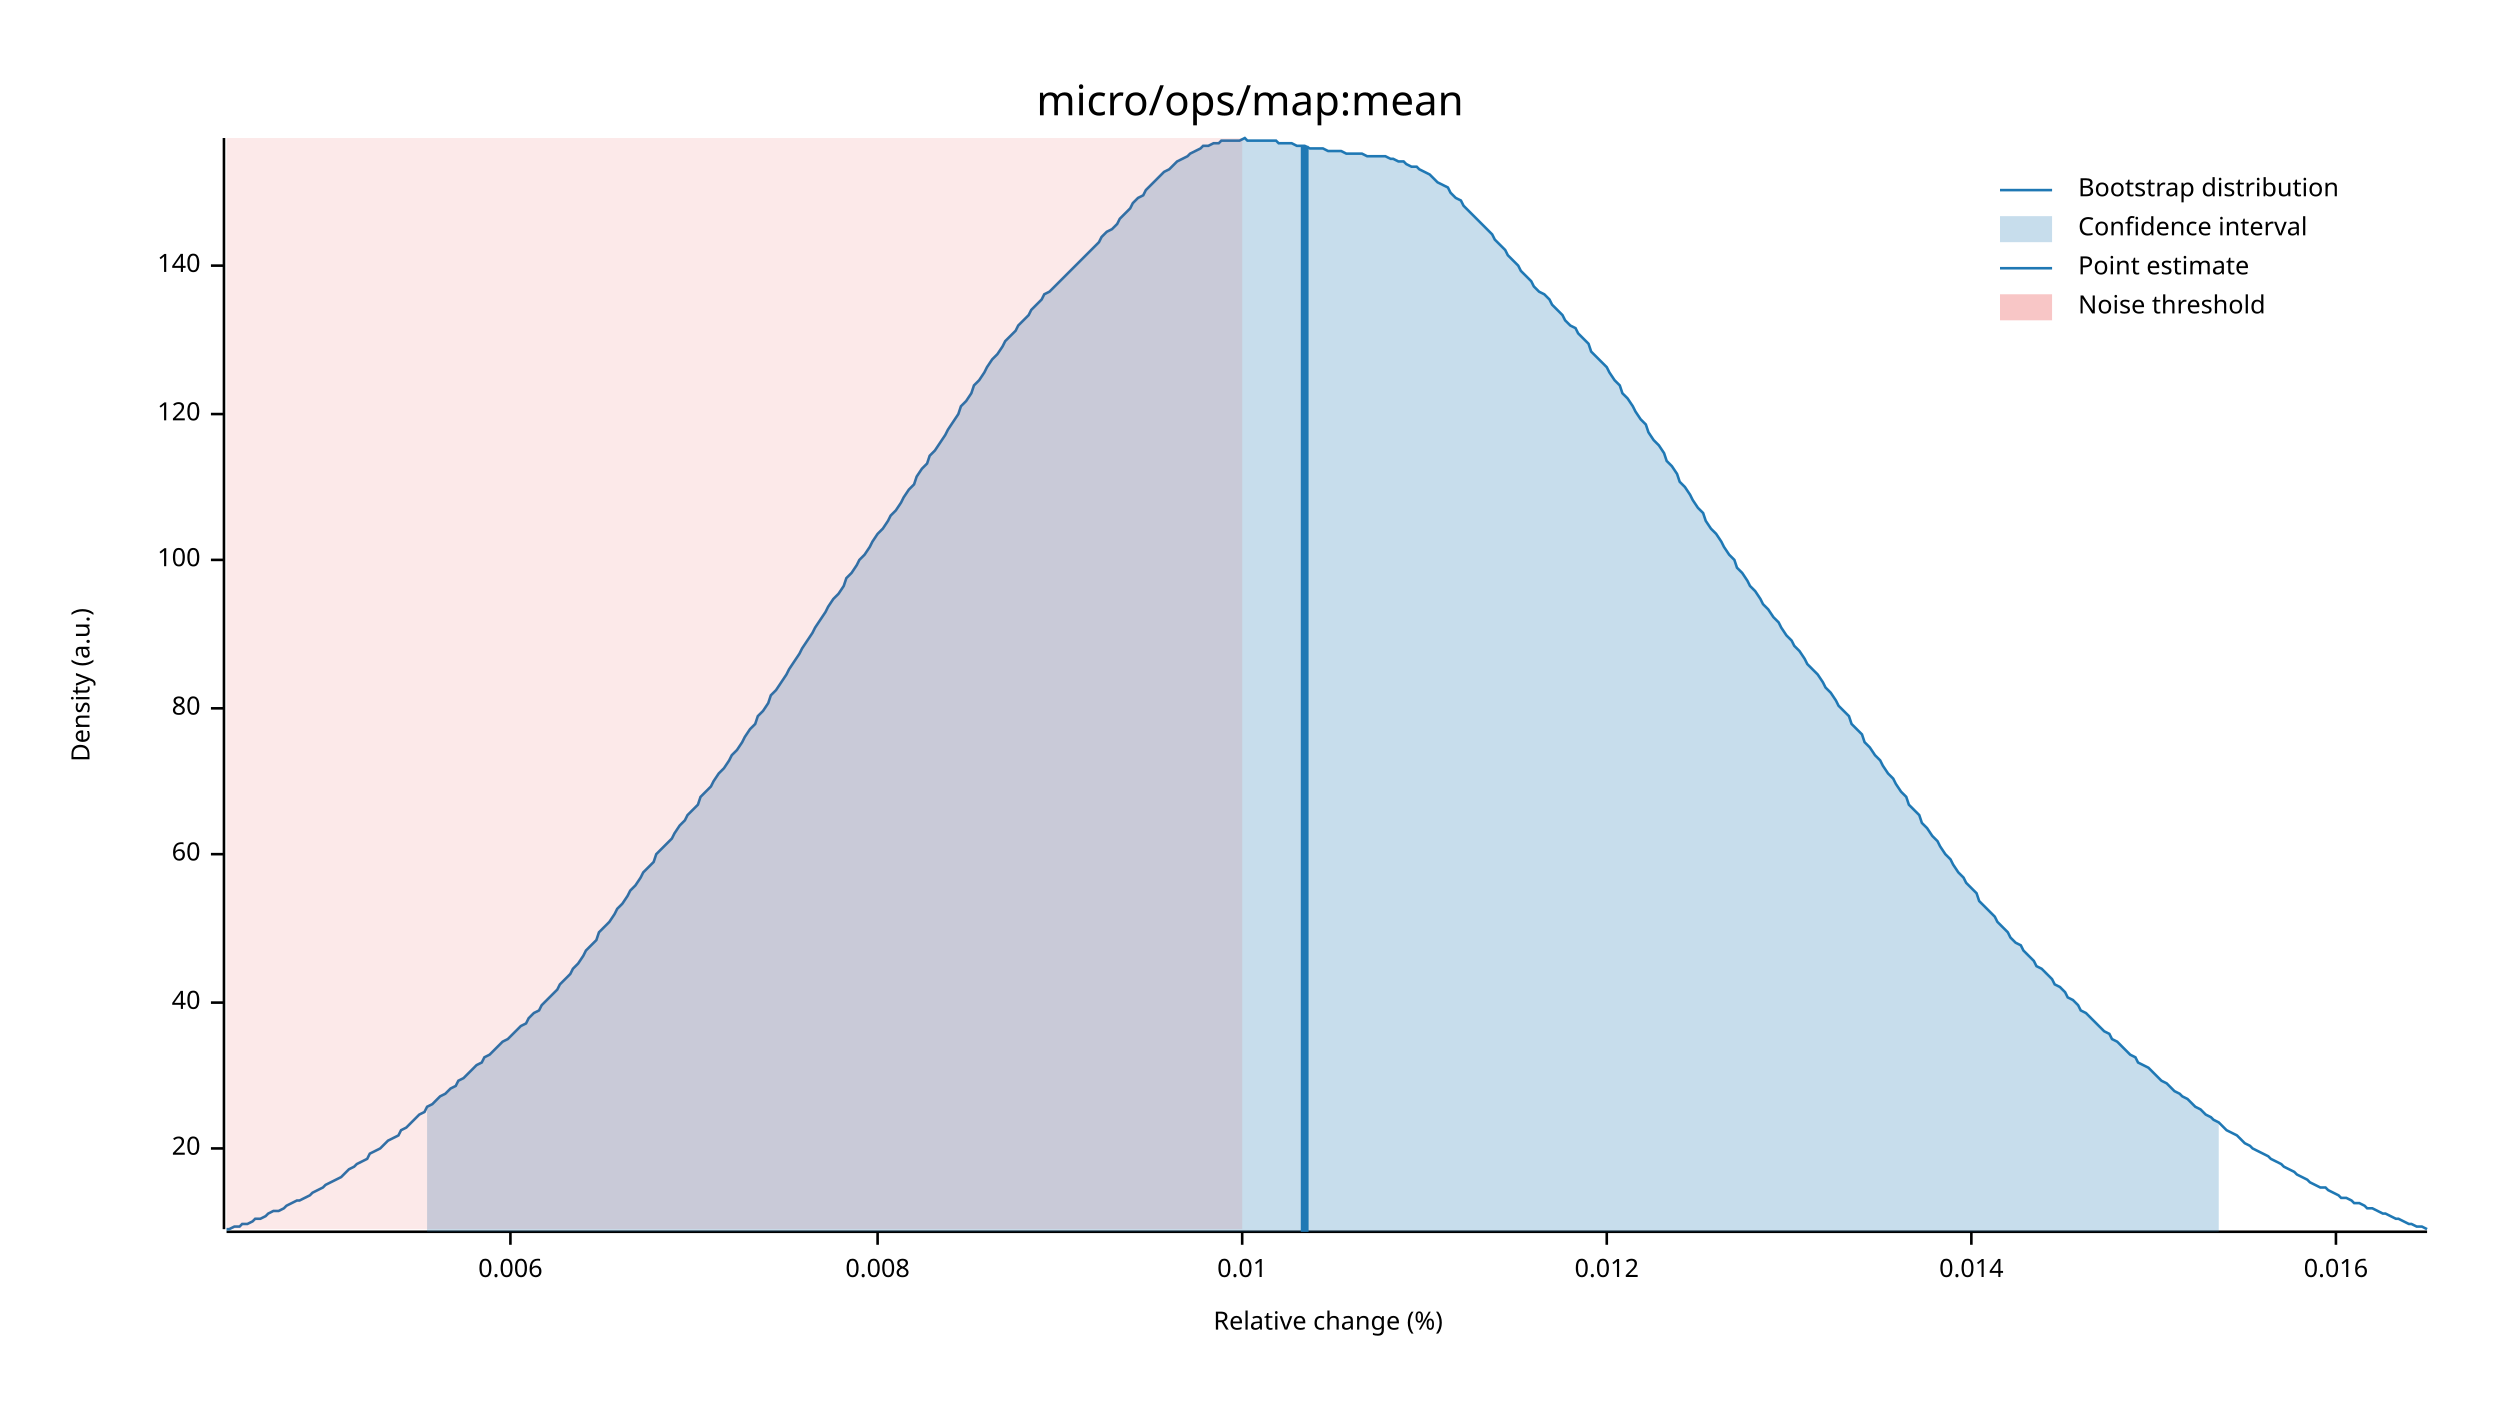
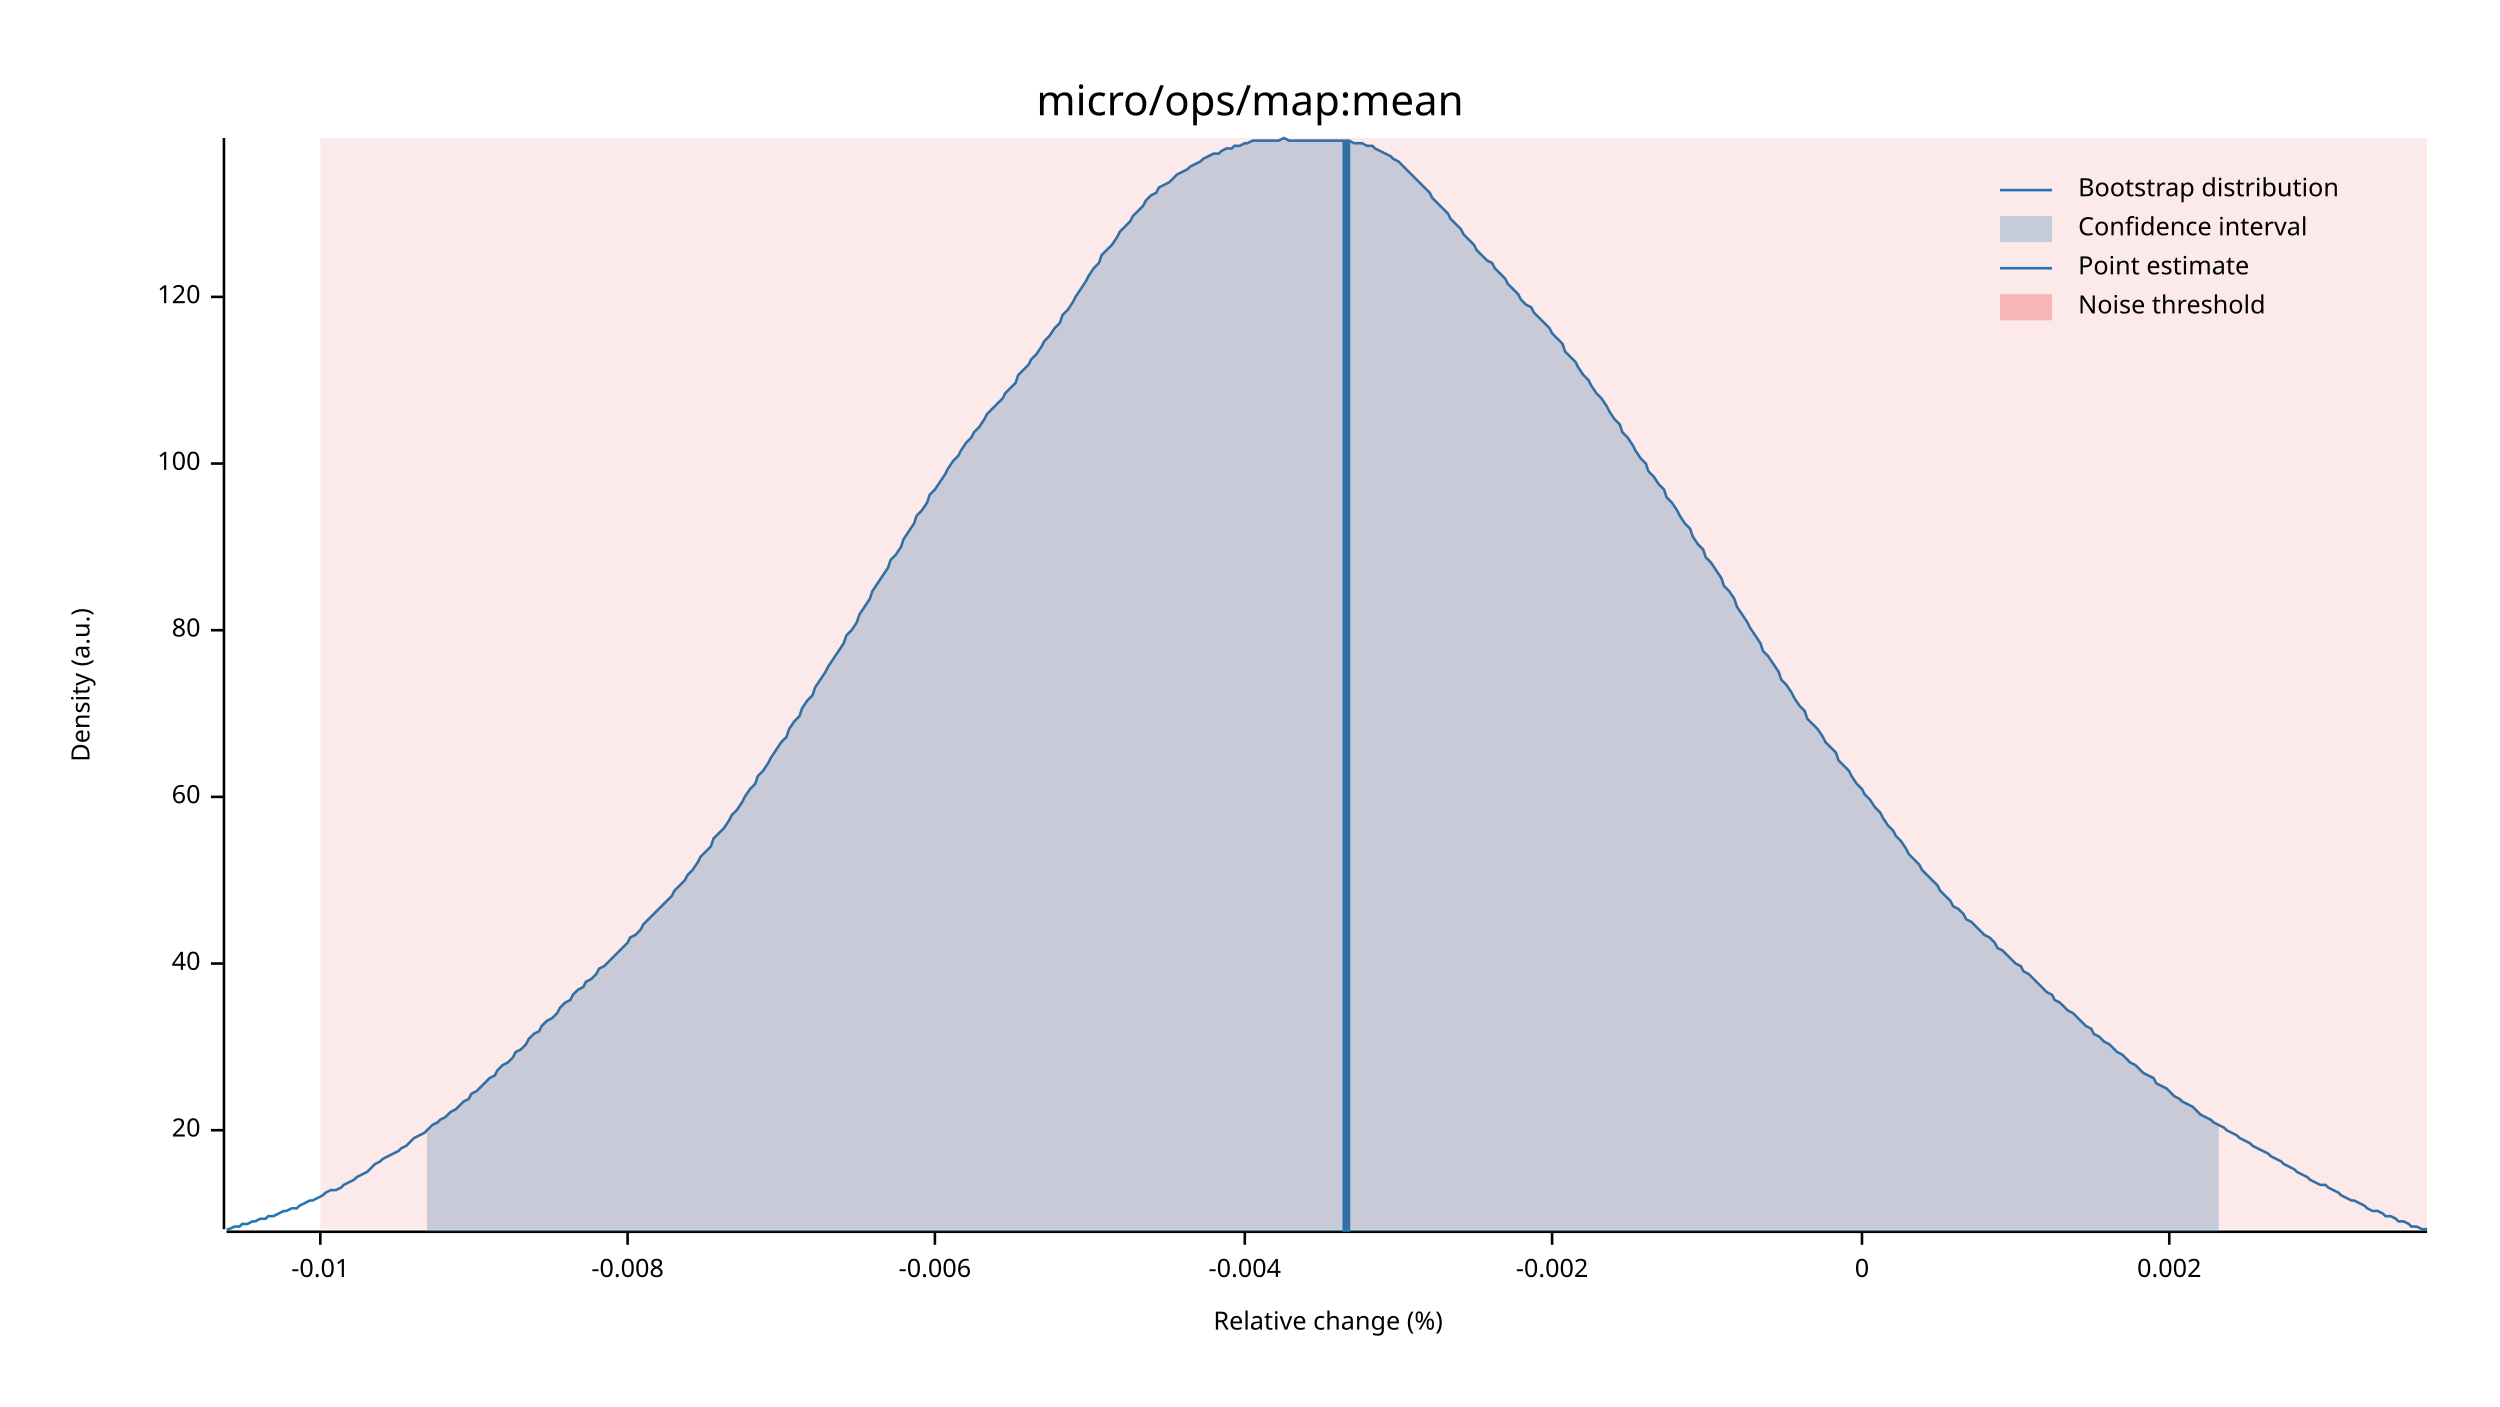
<svg xmlns="http://www.w3.org/2000/svg" width="960" height="540" viewBox="0 0 960 540">
  <text x="480" y="32" dy="0.76em" text-anchor="middle" font-family="sans-serif" font-size="16.129" opacity="1" fill="#000000">
micro/ops/map:mean
</text>
  <text x="27" y="263" dy="0.76em" text-anchor="middle" font-family="sans-serif" font-size="9.677" opacity="1" fill="#000000" transform="rotate(270, 27, 263)">
Density (a.u.)
</text>
  <text x="510" y="513" dy="-0.5ex" text-anchor="middle" font-family="sans-serif" font-size="9.677" opacity="1" fill="#000000">
Relative change (%)
</text>
  <polyline fill="none" opacity="1" stroke="#000000" stroke-width="1" points="86,53 86,472 " />
-   <text x="77" y="441" dy="0.5ex" text-anchor="end" font-family="sans-serif" font-size="9.677" opacity="1" fill="#000000">
+   <text x="77" y="434" dy="0.5ex" text-anchor="end" font-family="sans-serif" font-size="9.677" opacity="1" fill="#000000">
20
</text>
-   <polyline fill="none" opacity="1" stroke="#000000" stroke-width="1" points="81,441 86,441 " />
-   <text x="77" y="385" dy="0.5ex" text-anchor="end" font-family="sans-serif" font-size="9.677" opacity="1" fill="#000000">
+   <polyline fill="none" opacity="1" stroke="#000000" stroke-width="1" points="81,434 86,434 " />
+   <text x="77" y="370" dy="0.5ex" text-anchor="end" font-family="sans-serif" font-size="9.677" opacity="1" fill="#000000">
40
</text>
-   <polyline fill="none" opacity="1" stroke="#000000" stroke-width="1" points="81,385 86,385 " />
-   <text x="77" y="328" dy="0.5ex" text-anchor="end" font-family="sans-serif" font-size="9.677" opacity="1" fill="#000000">
+   <polyline fill="none" opacity="1" stroke="#000000" stroke-width="1" points="81,370 86,370 " />
+   <text x="77" y="306" dy="0.5ex" text-anchor="end" font-family="sans-serif" font-size="9.677" opacity="1" fill="#000000">
60
</text>
-   <polyline fill="none" opacity="1" stroke="#000000" stroke-width="1" points="81,328 86,328 " />
-   <text x="77" y="272" dy="0.5ex" text-anchor="end" font-family="sans-serif" font-size="9.677" opacity="1" fill="#000000">
+   <polyline fill="none" opacity="1" stroke="#000000" stroke-width="1" points="81,306 86,306 " />
+   <text x="77" y="242" dy="0.5ex" text-anchor="end" font-family="sans-serif" font-size="9.677" opacity="1" fill="#000000">
80
</text>
-   <polyline fill="none" opacity="1" stroke="#000000" stroke-width="1" points="81,272 86,272 " />
-   <text x="77" y="215" dy="0.5ex" text-anchor="end" font-family="sans-serif" font-size="9.677" opacity="1" fill="#000000">
+   <polyline fill="none" opacity="1" stroke="#000000" stroke-width="1" points="81,242 86,242 " />
+   <text x="77" y="178" dy="0.5ex" text-anchor="end" font-family="sans-serif" font-size="9.677" opacity="1" fill="#000000">
100
</text>
-   <polyline fill="none" opacity="1" stroke="#000000" stroke-width="1" points="81,215 86,215 " />
-   <text x="77" y="159" dy="0.5ex" text-anchor="end" font-family="sans-serif" font-size="9.677" opacity="1" fill="#000000">
+   <polyline fill="none" opacity="1" stroke="#000000" stroke-width="1" points="81,178 86,178 " />
+   <text x="77" y="114" dy="0.5ex" text-anchor="end" font-family="sans-serif" font-size="9.677" opacity="1" fill="#000000">
120
</text>
-   <polyline fill="none" opacity="1" stroke="#000000" stroke-width="1" points="81,159 86,159 " />
-   <text x="77" y="102" dy="0.5ex" text-anchor="end" font-family="sans-serif" font-size="9.677" opacity="1" fill="#000000">
- 140
+   <polyline fill="none" opacity="1" stroke="#000000" stroke-width="1" points="81,114 86,114 " />
+   <polyline fill="none" opacity="1" stroke="#000000" stroke-width="1" points="87,473 932,473 " />
+   <text x="123" y="483" dy="0.76em" text-anchor="middle" font-family="sans-serif" font-size="9.677" opacity="1" fill="#000000">
+ -0.01
</text>
-   <polyline fill="none" opacity="1" stroke="#000000" stroke-width="1" points="81,102 86,102 " />
-   <polyline fill="none" opacity="1" stroke="#000000" stroke-width="1" points="87,473 932,473 " />
-   <text x="196" y="483" dy="0.76em" text-anchor="middle" font-family="sans-serif" font-size="9.677" opacity="1" fill="#000000">
- 0.006
+   <polyline fill="none" opacity="1" stroke="#000000" stroke-width="1" points="123,473 123,478 " />
+   <text x="241" y="483" dy="0.76em" text-anchor="middle" font-family="sans-serif" font-size="9.677" opacity="1" fill="#000000">
+ -0.008
</text>
-   <polyline fill="none" opacity="1" stroke="#000000" stroke-width="1" points="196,473 196,478 " />
-   <text x="337" y="483" dy="0.76em" text-anchor="middle" font-family="sans-serif" font-size="9.677" opacity="1" fill="#000000">
- 0.008
+   <polyline fill="none" opacity="1" stroke="#000000" stroke-width="1" points="241,473 241,478 " />
+   <text x="359" y="483" dy="0.76em" text-anchor="middle" font-family="sans-serif" font-size="9.677" opacity="1" fill="#000000">
+ -0.006
</text>
-   <polyline fill="none" opacity="1" stroke="#000000" stroke-width="1" points="337,473 337,478 " />
-   <text x="477" y="483" dy="0.76em" text-anchor="middle" font-family="sans-serif" font-size="9.677" opacity="1" fill="#000000">
- 0.01
+   <polyline fill="none" opacity="1" stroke="#000000" stroke-width="1" points="359,473 359,478 " />
+   <text x="478" y="483" dy="0.76em" text-anchor="middle" font-family="sans-serif" font-size="9.677" opacity="1" fill="#000000">
+ -0.004
</text>
-   <polyline fill="none" opacity="1" stroke="#000000" stroke-width="1" points="477,473 477,478 " />
-   <text x="617" y="483" dy="0.76em" text-anchor="middle" font-family="sans-serif" font-size="9.677" opacity="1" fill="#000000">
- 0.012
+   <polyline fill="none" opacity="1" stroke="#000000" stroke-width="1" points="478,473 478,478 " />
+   <text x="596" y="483" dy="0.76em" text-anchor="middle" font-family="sans-serif" font-size="9.677" opacity="1" fill="#000000">
+ -0.002
</text>
-   <polyline fill="none" opacity="1" stroke="#000000" stroke-width="1" points="617,473 617,478 " />
-   <text x="757" y="483" dy="0.76em" text-anchor="middle" font-family="sans-serif" font-size="9.677" opacity="1" fill="#000000">
- 0.014
+   <polyline fill="none" opacity="1" stroke="#000000" stroke-width="1" points="596,473 596,478 " />
+   <text x="715" y="483" dy="0.76em" text-anchor="middle" font-family="sans-serif" font-size="9.677" opacity="1" fill="#000000">
+ 0
</text>
-   <polyline fill="none" opacity="1" stroke="#000000" stroke-width="1" points="757,473 757,478 " />
-   <text x="897" y="483" dy="0.76em" text-anchor="middle" font-family="sans-serif" font-size="9.677" opacity="1" fill="#000000">
- 0.016
+   <polyline fill="none" opacity="1" stroke="#000000" stroke-width="1" points="715,473 715,478 " />
+   <text x="833" y="483" dy="0.76em" text-anchor="middle" font-family="sans-serif" font-size="9.677" opacity="1" fill="#000000">
+ 0.002
</text>
-   <polyline fill="none" opacity="1" stroke="#000000" stroke-width="1" points="897,473 897,478 " />
-   <polyline fill="none" opacity="1" stroke="#1F78B4" stroke-width="1" points="87,472 88,472 90,471 92,471 93,470 95,470 97,469 98,468 100,468 102,467 103,466 105,465 107,465 109,464 110,463 112,462 114,461 115,461 117,460 119,459 120,458 122,457 124,456 125,455 127,454 129,453 131,452 132,451 134,449 136,448 137,447 139,446 141,445 142,443 144,442 146,441 147,440 149,438 151,437 153,436 154,434 156,433 158,431 159,430 161,428 163,427 164,425 166,424 168,422 169,421 171,420 173,418 175,417 176,415 178,414 180,412 181,411 183,409 185,408 186,406 188,405 190,403 191,402 193,400 195,399 197,397 198,396 200,394 202,393 203,391 205,389 207,388 208,386 210,384 212,382 214,380 215,378 217,376 219,374 220,372 222,370 224,367 225,365 227,363 229,361 230,358 232,356 234,354 236,351 237,349 239,347 241,344 242,342 244,340 246,337 247,335 249,333 251,331 252,328 254,326 256,324 258,322 259,320 261,317 263,315 264,313 266,311 268,309 269,306 271,304 273,302 274,300 276,297 278,295 280,292 281,290 283,288 285,285 286,283 288,280 290,278 291,275 293,273 295,270 296,267 298,265 300,262 302,259 303,257 305,254 307,251 308,249 310,246 312,243 313,241 315,238 317,235 318,233 320,230 322,228 324,225 325,222 327,220 329,217 330,215 332,213 334,210 335,208 337,205 339,203 341,200 342,198 344,196 346,193 347,191 349,188 351,186 352,183 354,180 356,178 357,175 359,173 361,170 363,167 364,165 366,162 368,159 369,156 371,154 373,151 374,148 376,146 378,143 379,141 381,138 383,136 385,133 386,131 388,129 390,127 391,125 393,123 395,121 396,119 398,117 400,115 401,113 403,112 405,110 407,108 408,107 410,105 412,103 413,102 415,100 417,98 418,97 420,95 422,93 423,91 425,89 427,88 429,86 430,84 432,82 434,80 435,78 437,76 439,75 440,73 442,71 444,69 445,68 447,66 449,65 451,63 452,62 454,61 456,60 457,59 459,58 461,57 462,56 464,56 466,55 468,55 469,54 471,54 473,54 474,54 476,54 478,53 479,54 481,54 483,54 484,54 486,54 488,54 490,54 491,55 493,55 495,55 496,55 498,56 500,56 501,56 503,57 505,57 506,57 508,57 510,58 512,58 513,58 515,58 517,59 518,59 520,59 522,59 523,59 525,60 527,60 528,60 530,60 532,60 534,61 535,61 537,62 539,62 540,63 542,64 544,64 545,65 547,66 549,67 550,68 552,70 554,71 556,72 557,74 559,76 561,77 562,79 564,81 566,83 567,84 569,86 571,88 573,90 574,92 576,94 578,96 579,98 581,100 583,102 584,104 586,106 588,108 589,110 591,112 593,113 595,115 596,117 598,119 600,121 601,123 603,125 605,126 606,128 608,130 610,132 611,135 613,137 615,139 617,141 618,143 620,146 622,148 623,151 625,153 627,156 628,158 630,161 632,163 633,166 635,169 637,171 639,174 640,177 642,179 644,182 645,185 647,187 649,190 650,192 652,195 654,197 655,200 657,203 659,205 661,208 662,210 664,213 666,215 667,218 669,220 671,223 672,225 674,227 676,230 677,232 679,234 681,237 683,239 684,241 686,244 688,246 689,248 691,250 693,253 694,255 696,257 698,259 700,262 701,264 703,266 705,269 706,271 708,273 710,275 711,278 713,280 715,282 716,285 718,287 720,290 722,292 723,294 725,297 727,299 728,301 730,304 732,306 733,309 735,311 737,313 738,316 740,318 742,321 744,323 745,325 747,328 749,330 750,332 752,335 754,337 755,339 757,341 759,343 760,346 762,348 764,350 766,352 767,354 769,356 771,358 772,360 774,362 776,363 777,365 779,367 781,369 782,371 784,372 786,374 788,376 789,378 791,379 793,381 794,383 796,384 798,386 799,388 801,389 803,391 804,392 806,394 808,396 810,397 811,399 813,400 815,402 816,403 818,405 820,406 821,408 823,409 825,410 827,412 828,413 830,415 832,416 833,417 835,419 837,420 838,421 840,422 842,424 843,425 845,426 847,428 849,429 850,430 852,431 854,433 855,434 857,435 859,436 860,437 862,439 864,440 865,441 867,442 869,443 871,444 872,445 874,446 876,447 877,448 879,449 881,450 882,451 884,452 886,453 887,454 889,455 891,456 893,456 894,457 896,458 898,459 899,460 901,460 903,461 904,462 906,462 908,463 909,464 911,464 913,465 915,466 916,466 918,467 920,468 921,468 923,469 925,470 926,470 928,471 930,471 932,472 " />
-   <polygon opacity="0.25" fill="#1F78B4" points="164,425 166,424 168,422 169,421 171,420 173,418 175,417 176,415 178,414 180,412 181,411 183,409 185,408 186,406 188,405 190,403 191,402 193,400 195,399 197,397 198,396 200,394 202,393 203,391 205,389 207,388 208,386 210,384 212,382 214,380 215,378 217,376 219,374 220,372 222,370 224,367 225,365 227,363 229,361 230,358 232,356 234,354 236,351 237,349 239,347 241,344 242,342 244,340 246,337 247,335 249,333 251,331 252,328 254,326 256,324 258,322 259,320 261,317 263,315 264,313 266,311 268,309 269,306 271,304 273,302 274,300 276,297 278,295 280,292 281,290 283,288 285,285 286,283 288,280 290,278 291,275 293,273 295,270 296,267 298,265 300,262 302,259 303,257 305,254 307,251 308,249 310,246 312,243 313,241 315,238 317,235 318,233 320,230 322,228 324,225 325,222 327,220 329,217 330,215 332,213 334,210 335,208 337,205 339,203 341,200 342,198 344,196 346,193 347,191 349,188 351,186 352,183 354,180 356,178 357,175 359,173 361,170 363,167 364,165 366,162 368,159 369,156 371,154 373,151 374,148 376,146 378,143 379,141 381,138 383,136 385,133 386,131 388,129 390,127 391,125 393,123 395,121 396,119 398,117 400,115 401,113 403,112 405,110 407,108 408,107 410,105 412,103 413,102 415,100 417,98 418,97 420,95 422,93 423,91 425,89 427,88 429,86 430,84 432,82 434,80 435,78 437,76 439,75 440,73 442,71 444,69 445,68 447,66 449,65 451,63 452,62 454,61 456,60 457,59 459,58 461,57 462,56 464,56 466,55 468,55 469,54 471,54 473,54 474,54 476,54 478,53 479,54 481,54 483,54 484,54 486,54 488,54 490,54 491,55 493,55 495,55 496,55 498,56 500,56 501,56 503,57 505,57 506,57 508,57 510,58 512,58 513,58 515,58 517,59 518,59 520,59 522,59 523,59 525,60 527,60 528,60 530,60 532,60 534,61 535,61 537,62 539,62 540,63 542,64 544,64 545,65 547,66 549,67 550,68 552,70 554,71 556,72 557,74 559,76 561,77 562,79 564,81 566,83 567,84 569,86 571,88 573,90 574,92 576,94 578,96 579,98 581,100 583,102 584,104 586,106 588,108 589,110 591,112 593,113 595,115 596,117 598,119 600,121 601,123 603,125 605,126 606,128 608,130 610,132 611,135 613,137 615,139 617,141 618,143 620,146 622,148 623,151 625,153 627,156 628,158 630,161 632,163 633,166 635,169 637,171 639,174 640,177 642,179 644,182 645,185 647,187 649,190 650,192 652,195 654,197 655,200 657,203 659,205 661,208 662,210 664,213 666,215 667,218 669,220 671,223 672,225 674,227 676,230 677,232 679,234 681,237 683,239 684,241 686,244 688,246 689,248 691,250 693,253 694,255 696,257 698,259 700,262 701,264 703,266 705,269 706,271 708,273 710,275 711,278 713,280 715,282 716,285 718,287 720,290 722,292 723,294 725,297 727,299 728,301 730,304 732,306 733,309 735,311 737,313 738,316 740,318 742,321 744,323 745,325 747,328 749,330 750,332 752,335 754,337 755,339 757,341 759,343 760,346 762,348 764,350 766,352 767,354 769,356 771,358 772,360 774,362 776,363 777,365 779,367 781,369 782,371 784,372 786,374 788,376 789,378 791,379 793,381 794,383 796,384 798,386 799,388 801,389 803,391 804,392 806,394 808,396 810,397 811,399 813,400 815,402 816,403 818,405 820,406 821,408 823,409 825,410 827,412 828,413 830,415 832,416 833,417 835,419 837,420 838,421 840,422 842,424 843,425 845,426 847,428 849,429 850,430 852,431 852,473 164,473 " />
-   <polyline fill="none" opacity="1" stroke="#1F78B4" stroke-width="3" points="501,473 501,56 " />
-   <rect x="87" y="53" width="390" height="419" opacity="0.1" fill="#E31A1C" stroke="none" />
+   <polyline fill="none" opacity="1" stroke="#000000" stroke-width="1" points="833,473 833,478 " />
+   <polyline fill="none" opacity="1" stroke="#1F78B4" stroke-width="1" points="87,472 88,472 90,471 92,471 93,470 95,470 97,469 98,469 100,468 102,468 103,467 105,467 107,466 109,465 110,465 112,464 114,464 115,463 117,462 119,461 120,461 122,460 124,459 125,458 127,457 129,457 131,456 132,455 134,454 136,453 137,452 139,451 141,450 142,449 144,447 146,446 147,445 149,444 151,443 153,442 154,441 156,440 158,438 159,437 161,436 163,435 164,434 166,432 168,431 169,430 171,429 173,427 175,426 176,425 178,423 180,422 181,420 183,419 185,417 186,416 188,414 190,413 191,411 193,409 195,408 197,406 198,404 200,403 202,401 203,399 205,397 207,396 208,394 210,392 212,391 214,389 215,387 217,385 219,384 220,382 222,380 224,379 225,377 227,376 229,374 230,372 232,371 234,369 236,367 237,366 239,364 241,362 242,360 244,359 246,357 247,355 249,353 251,351 252,350 254,348 256,346 258,344 259,342 261,340 263,338 264,336 266,334 268,331 269,329 271,327 273,325 274,322 276,320 278,318 280,315 281,313 283,311 285,308 286,306 288,303 290,301 291,298 293,296 295,293 296,291 298,288 300,285 302,283 303,280 305,277 307,275 308,272 310,269 312,267 313,264 315,261 317,258 318,256 320,253 322,250 324,247 325,244 327,242 329,239 330,236 332,233 334,230 335,227 337,224 339,221 341,218 342,215 344,213 346,210 347,207 349,204 351,201 352,198 354,196 356,193 357,190 359,188 361,185 363,182 364,180 366,177 368,175 369,173 371,170 373,168 374,166 376,164 378,161 379,159 381,157 383,155 385,153 386,151 388,149 390,147 391,144 393,142 395,140 396,138 398,136 400,133 401,131 403,129 405,126 407,124 408,121 410,119 412,116 413,114 415,111 417,108 418,106 420,103 422,101 423,98 425,96 427,94 429,91 430,89 432,87 434,85 435,83 437,81 439,79 440,77 442,75 444,74 445,72 447,71 449,70 451,68 452,67 454,66 456,65 457,64 459,63 461,62 462,61 464,60 466,59 468,59 469,58 471,57 473,57 474,56 476,56 478,55 479,55 481,54 483,54 484,54 486,54 488,54 490,54 491,54 493,53 495,54 496,54 498,54 500,54 501,54 503,54 505,54 506,54 508,54 510,54 512,54 513,54 515,54 517,54 518,54 520,55 522,55 523,55 525,56 527,56 528,57 530,58 532,59 534,60 535,61 537,62 539,64 540,65 542,67 544,69 545,70 547,72 549,74 550,76 552,78 554,80 556,82 557,84 559,86 561,88 562,90 564,92 566,94 567,96 569,98 571,100 573,101 574,103 576,105 578,107 579,109 581,111 583,113 584,115 586,117 588,118 589,120 591,122 593,124 595,126 596,128 598,130 600,132 601,135 603,137 605,139 606,141 608,144 610,146 611,148 613,151 615,153 617,156 618,158 620,161 622,163 623,166 625,168 627,171 628,173 630,176 632,178 633,181 635,183 637,186 639,188 640,191 642,193 644,196 645,198 647,201 649,203 650,206 652,209 654,211 655,214 657,216 659,219 661,222 662,225 664,227 666,230 667,233 669,236 671,239 672,241 674,244 676,247 677,250 679,252 681,255 683,258 684,261 686,263 688,266 689,268 691,271 693,273 694,276 696,278 698,280 700,283 701,285 703,287 705,289 706,292 708,294 710,296 711,298 713,301 715,303 716,305 718,307 720,310 722,312 723,314 725,317 727,319 728,321 730,323 732,326 733,328 735,330 737,332 738,334 740,336 742,338 744,340 745,342 747,344 749,346 750,348 752,349 754,351 755,353 757,354 759,356 760,357 762,359 764,360 766,362 767,364 769,365 771,367 772,368 774,370 776,371 777,373 779,374 781,376 782,377 784,379 786,381 788,382 789,384 791,385 793,387 794,388 796,389 798,391 799,392 801,394 803,395 804,397 806,398 808,400 810,401 811,402 813,404 815,405 816,406 818,408 820,409 821,410 823,412 825,413 827,414 828,416 830,417 832,418 833,419 835,421 837,422 838,423 840,424 842,425 843,426 845,428 847,429 849,430 850,431 852,432 854,433 855,434 857,435 859,436 860,437 862,438 864,439 865,440 867,441 869,442 871,443 872,444 874,445 876,446 877,447 879,448 881,449 882,450 884,451 886,452 887,453 889,454 891,455 893,455 894,456 896,457 898,458 899,459 901,460 903,461 904,461 906,462 908,463 909,464 911,465 913,465 915,466 916,467 918,467 920,468 921,469 923,469 925,470 926,471 928,471 930,472 932,472 " />
+   <polygon opacity="0.25" fill="#1F78B4" points="164,434 166,432 168,431 169,430 171,429 173,427 175,426 176,425 178,423 180,422 181,420 183,419 185,417 186,416 188,414 190,413 191,411 193,409 195,408 197,406 198,404 200,403 202,401 203,399 205,397 207,396 208,394 210,392 212,391 214,389 215,387 217,385 219,384 220,382 222,380 224,379 225,377 227,376 229,374 230,372 232,371 234,369 236,367 237,366 239,364 241,362 242,360 244,359 246,357 247,355 249,353 251,351 252,350 254,348 256,346 258,344 259,342 261,340 263,338 264,336 266,334 268,331 269,329 271,327 273,325 274,322 276,320 278,318 280,315 281,313 283,311 285,308 286,306 288,303 290,301 291,298 293,296 295,293 296,291 298,288 300,285 302,283 303,280 305,277 307,275 308,272 310,269 312,267 313,264 315,261 317,258 318,256 320,253 322,250 324,247 325,244 327,242 329,239 330,236 332,233 334,230 335,227 337,224 339,221 341,218 342,215 344,213 346,210 347,207 349,204 351,201 352,198 354,196 356,193 357,190 359,188 361,185 363,182 364,180 366,177 368,175 369,173 371,170 373,168 374,166 376,164 378,161 379,159 381,157 383,155 385,153 386,151 388,149 390,147 391,144 393,142 395,140 396,138 398,136 400,133 401,131 403,129 405,126 407,124 408,121 410,119 412,116 413,114 415,111 417,108 418,106 420,103 422,101 423,98 425,96 427,94 429,91 430,89 432,87 434,85 435,83 437,81 439,79 440,77 442,75 444,74 445,72 447,71 449,70 451,68 452,67 454,66 456,65 457,64 459,63 461,62 462,61 464,60 466,59 468,59 469,58 471,57 473,57 474,56 476,56 478,55 479,55 481,54 483,54 484,54 486,54 488,54 490,54 491,54 493,53 495,54 496,54 498,54 500,54 501,54 503,54 505,54 506,54 508,54 510,54 512,54 513,54 515,54 517,54 518,54 520,55 522,55 523,55 525,56 527,56 528,57 530,58 532,59 534,60 535,61 537,62 539,64 540,65 542,67 544,69 545,70 547,72 549,74 550,76 552,78 554,80 556,82 557,84 559,86 561,88 562,90 564,92 566,94 567,96 569,98 571,100 573,101 574,103 576,105 578,107 579,109 581,111 583,113 584,115 586,117 588,118 589,120 591,122 593,124 595,126 596,128 598,130 600,132 601,135 603,137 605,139 606,141 608,144 610,146 611,148 613,151 615,153 617,156 618,158 620,161 622,163 623,166 625,168 627,171 628,173 630,176 632,178 633,181 635,183 637,186 639,188 640,191 642,193 644,196 645,198 647,201 649,203 650,206 652,209 654,211 655,214 657,216 659,219 661,222 662,225 664,227 666,230 667,233 669,236 671,239 672,241 674,244 676,247 677,250 679,252 681,255 683,258 684,261 686,263 688,266 689,268 691,271 693,273 694,276 696,278 698,280 700,283 701,285 703,287 705,289 706,292 708,294 710,296 711,298 713,301 715,303 716,305 718,307 720,310 722,312 723,314 725,317 727,319 728,321 730,323 732,326 733,328 735,330 737,332 738,334 740,336 742,338 744,340 745,342 747,344 749,346 750,348 752,349 754,351 755,353 757,354 759,356 760,357 762,359 764,360 766,362 767,364 769,365 771,367 772,368 774,370 776,371 777,373 779,374 781,376 782,377 784,379 786,381 788,382 789,384 791,385 793,387 794,388 796,389 798,391 799,392 801,394 803,395 804,397 806,398 808,400 810,401 811,402 813,404 815,405 816,406 818,408 820,409 821,410 823,412 825,413 827,414 828,416 830,417 832,418 833,419 835,421 837,422 838,423 840,424 842,425 843,426 845,428 847,429 849,430 850,431 852,432 852,473 164,473 " />
+   <polyline fill="none" opacity="1" stroke="#1F78B4" stroke-width="3" points="517,473 517,54 " />
+   <rect x="123" y="53" width="809" height="419" opacity="0.1" fill="#E31A1C" stroke="none" />
  <text x="798" y="68" dy="0.76em" text-anchor="start" font-family="sans-serif" font-size="9.677" opacity="1" fill="#000000">
Bootstrap distribution
</text>
  <text x="798" y="83" dy="0.76em" text-anchor="start" font-family="sans-serif" font-size="9.677" opacity="1" fill="#000000">
Confidence interval
</text>
  <text x="798" y="98" dy="0.76em" text-anchor="start" font-family="sans-serif" font-size="9.677" opacity="1" fill="#000000">
Point estimate
</text>
  <text x="798" y="113" dy="0.76em" text-anchor="start" font-family="sans-serif" font-size="9.677" opacity="1" fill="#000000">
Noise threshold
</text>
  <polyline fill="none" opacity="1" stroke="#1F78B4" stroke-width="1" points="768,73 788,73 " />
  <rect x="768" y="83" width="20" height="10" opacity="0.25" fill="#1F78B4" stroke="none" />
  <polyline fill="none" opacity="1" stroke="#1F78B4" stroke-width="1" points="768,103 788,103 " />
  <rect x="768" y="113" width="20" height="10" opacity="0.25" fill="#E31A1C" stroke="none" />
</svg>
